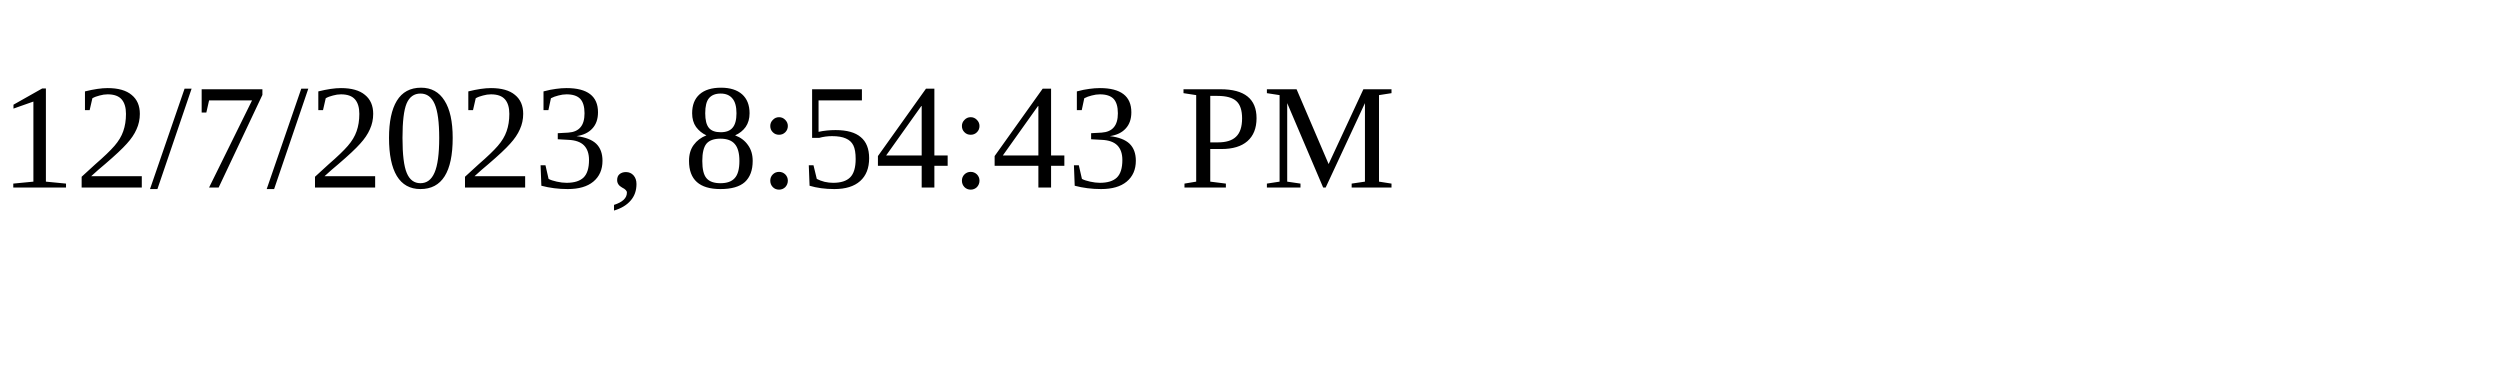
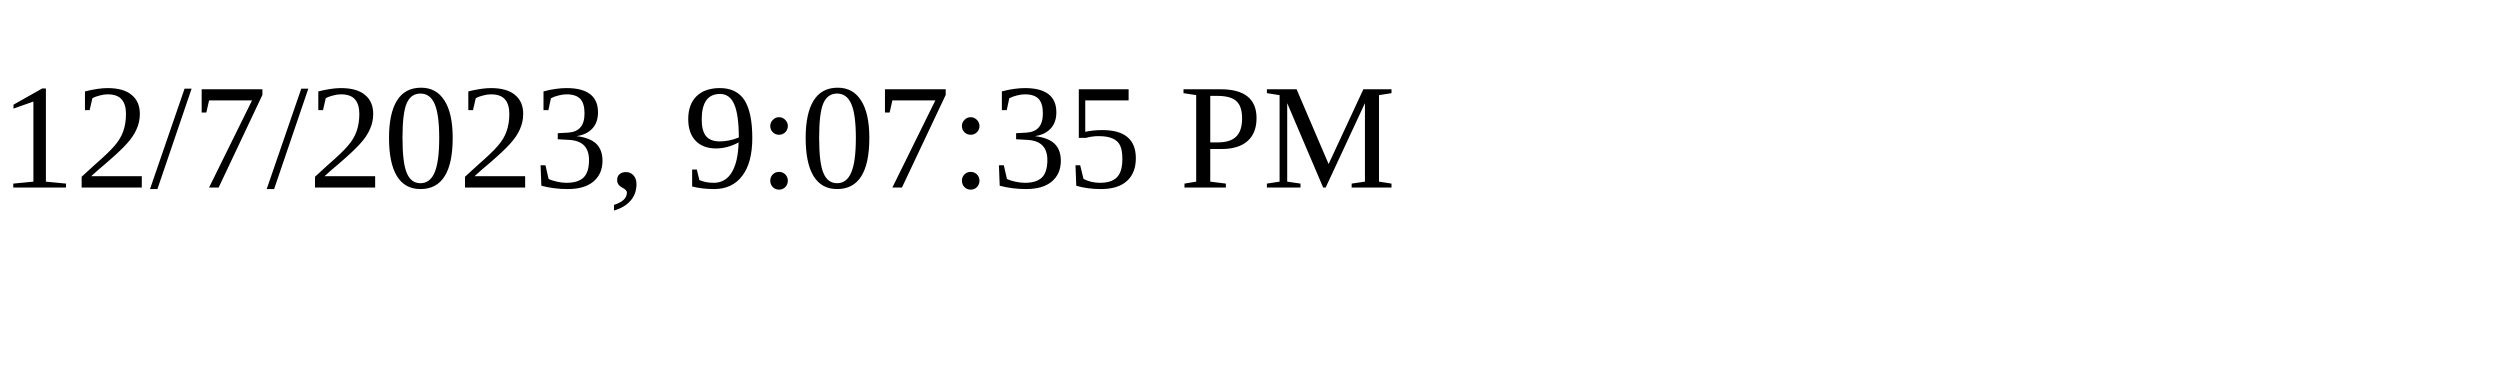
<svg xmlns="http://www.w3.org/2000/svg" height="30" width="200">
-   <text x="0" y="15">12/7/2023, 8:54:43 PM</text>
+   <text x="0" y="15">12/7/2023, 9:07:35 PM</text>
</svg>
